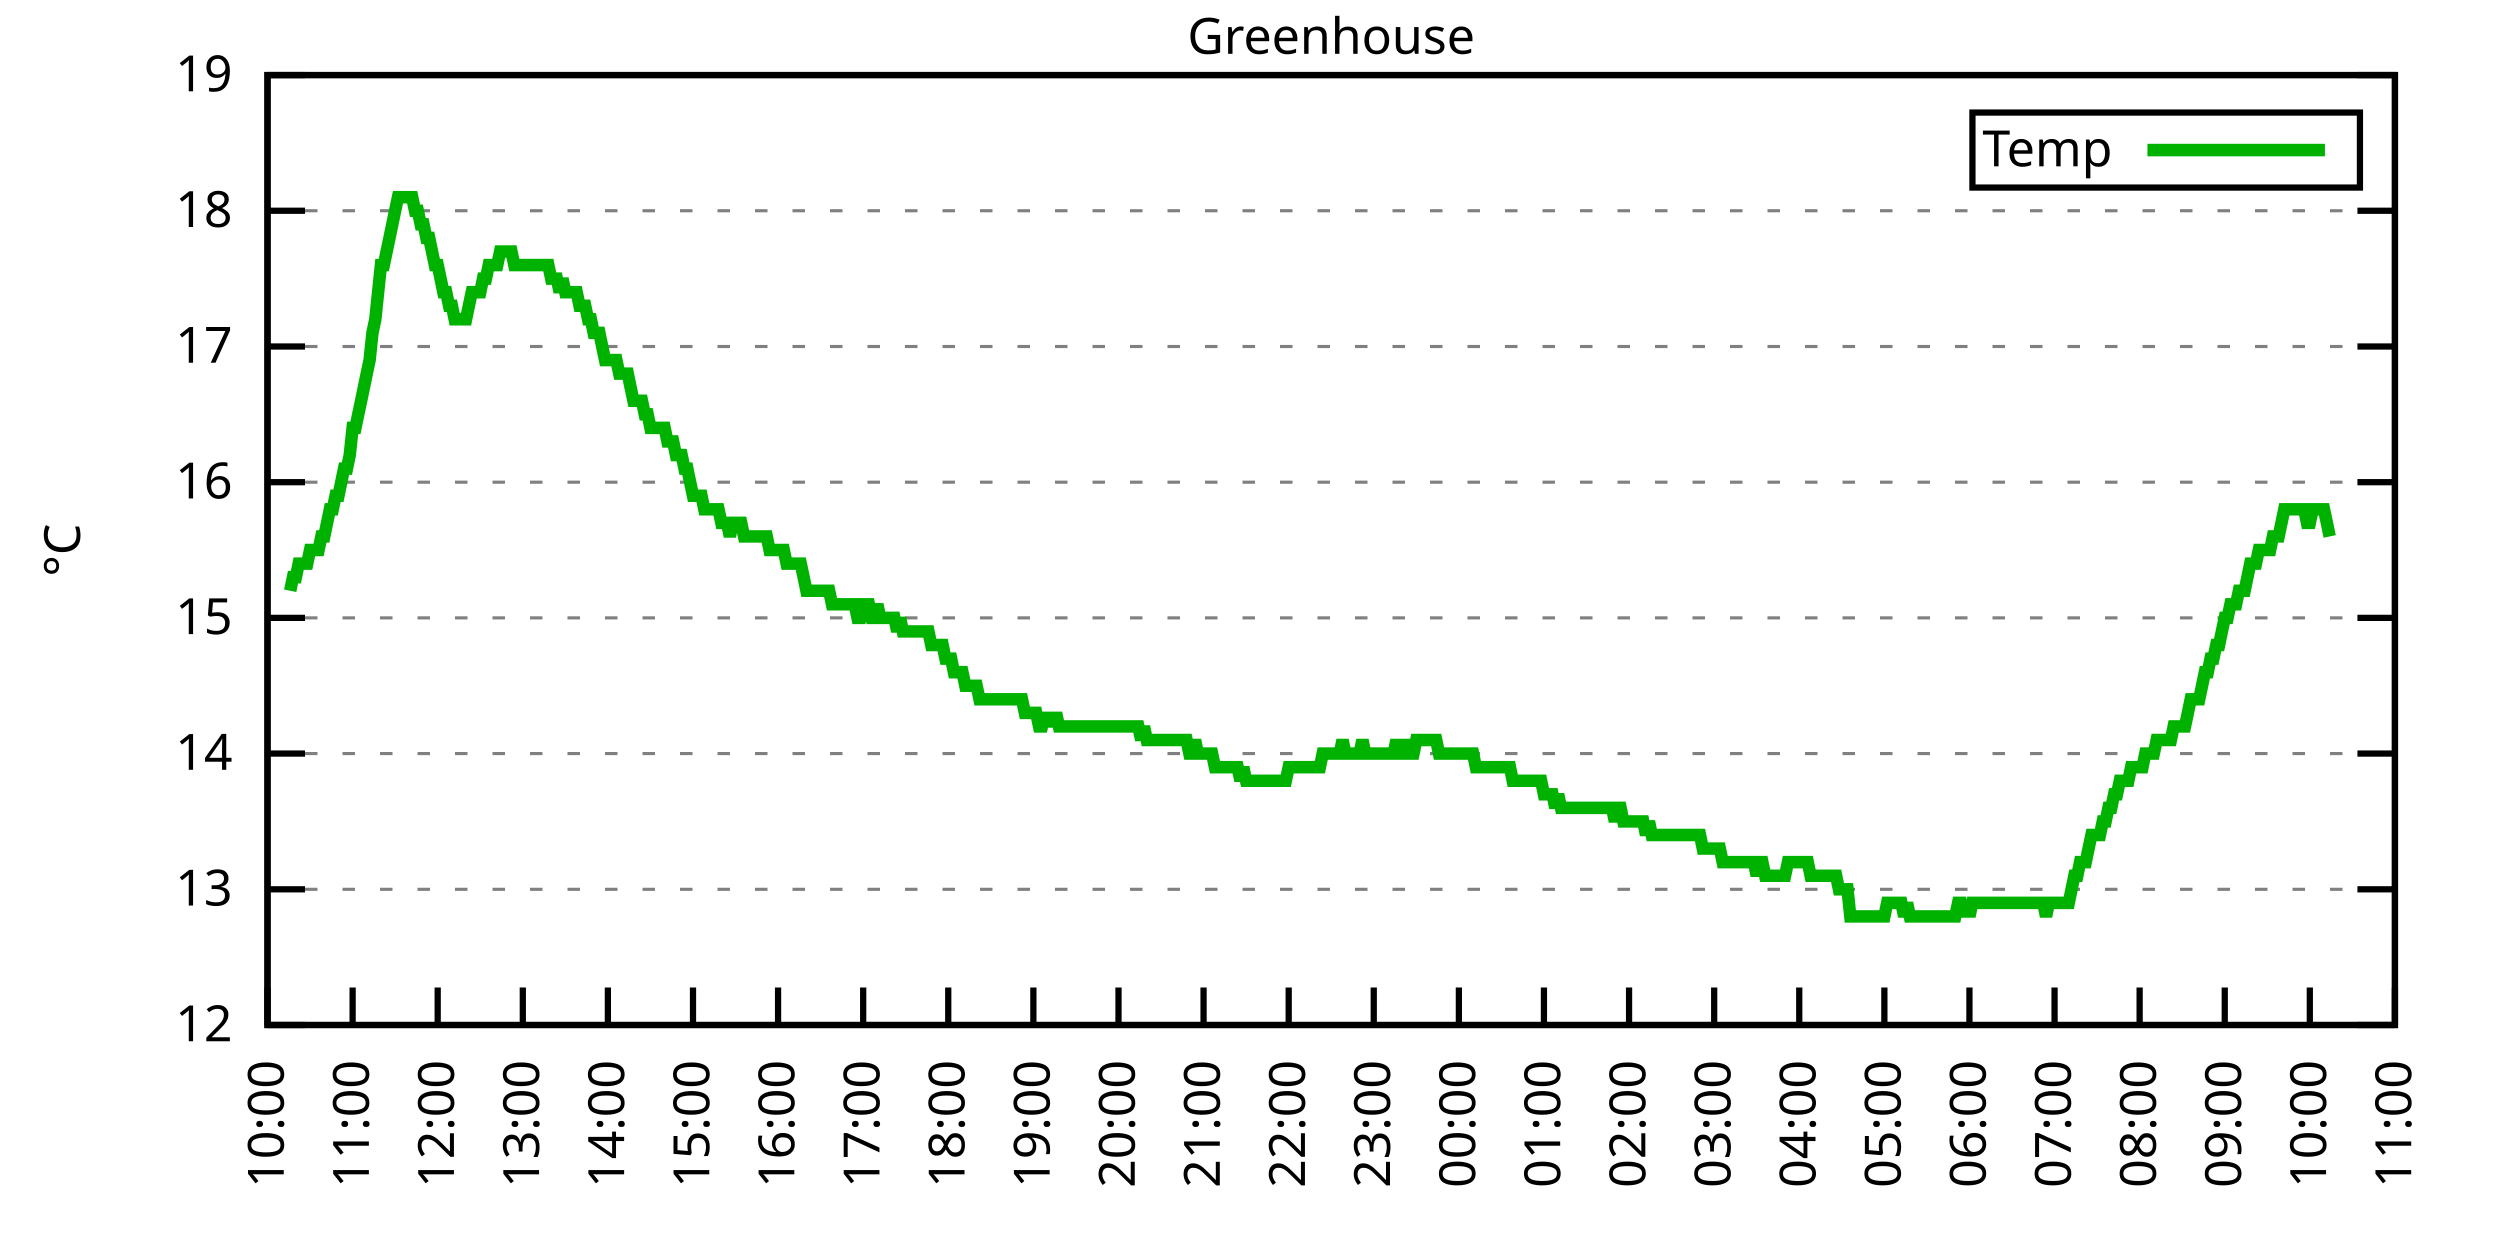
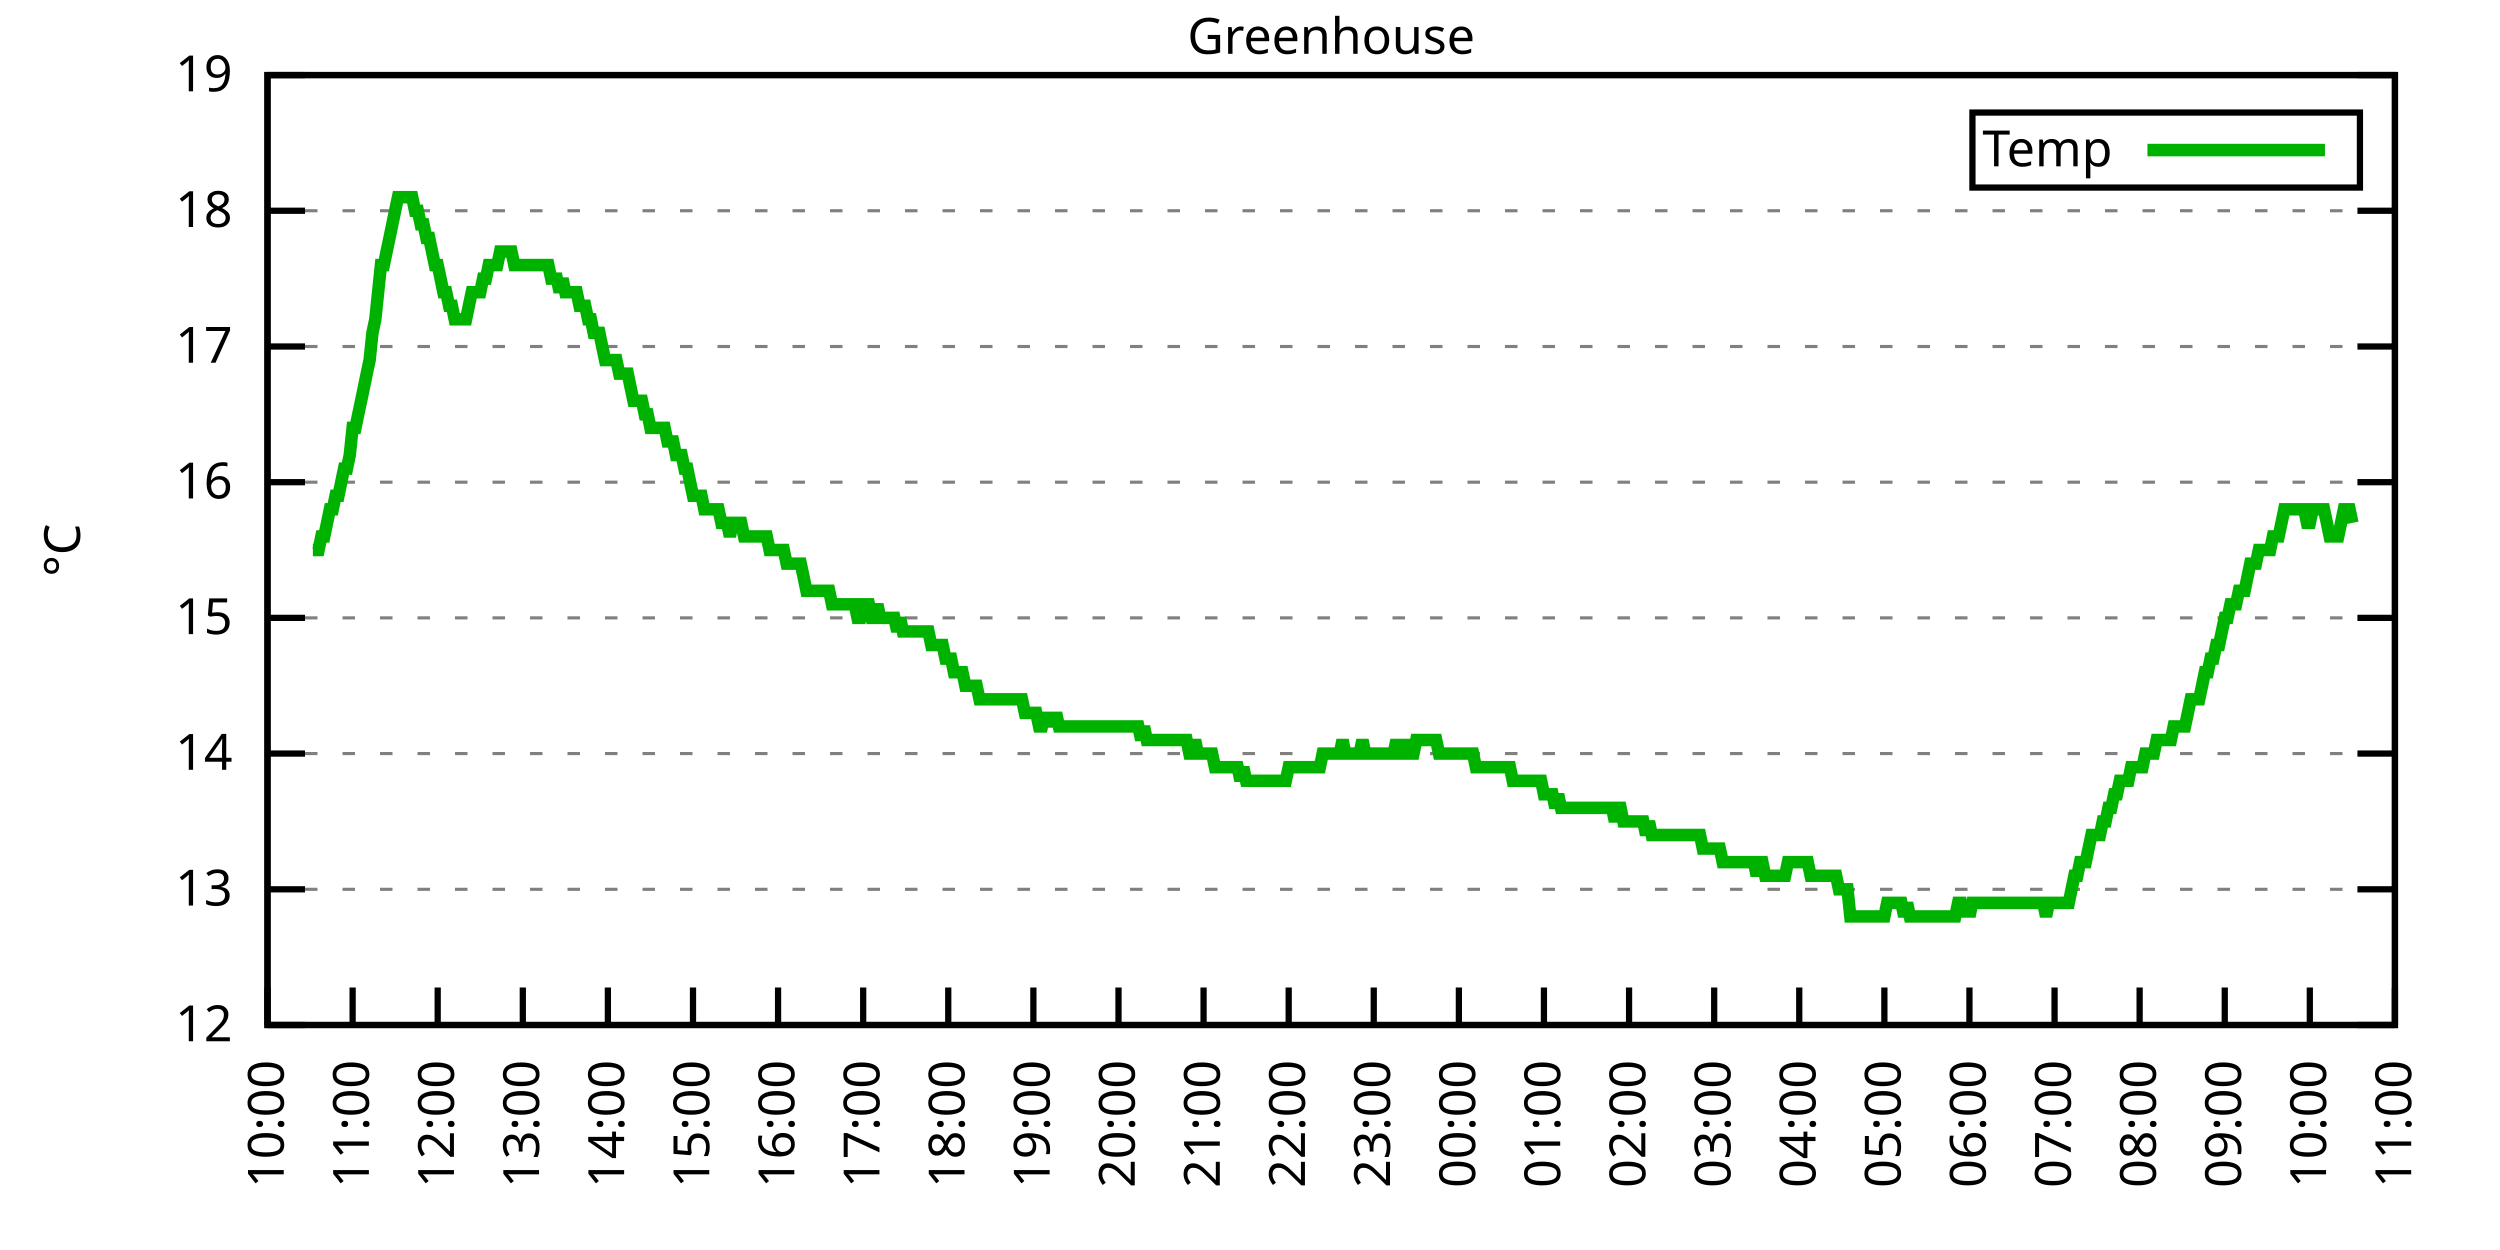
<svg xmlns="http://www.w3.org/2000/svg" xmlns:xlink="http://www.w3.org/1999/xlink" width="400" height="200" viewBox="0 0 400 200">
  <g id="gnuplot_canvas">
    <rect x="0" y="0" width="400" height="200" fill="none" />
    <defs>
      <circle id="gpDot" r="0.5" stroke-width="0.5" stroke="currentColor" />
      <path id="gpPt0" stroke-width="0.333" stroke="currentColor" d="M-1,0 h2 M0,-1 v2" />
      <path id="gpPt1" stroke-width="0.333" stroke="currentColor" d="M-1,-1 L1,1 M1,-1 L-1,1" />
      <path id="gpPt2" stroke-width="0.333" stroke="currentColor" d="M-1,0 L1,0 M0,-1 L0,1 M-1,-1 L1,1 M-1,1 L1,-1" />
      <rect id="gpPt3" stroke-width="0.333" stroke="currentColor" x="-1" y="-1" width="2" height="2" />
      <rect id="gpPt4" stroke-width="0.333" stroke="currentColor" fill="currentColor" x="-1" y="-1" width="2" height="2" />
      <circle id="gpPt5" stroke-width="0.333" stroke="currentColor" cx="0" cy="0" r="1" />
      <use xlink:href="#gpPt5" id="gpPt6" fill="currentColor" stroke="none" />
      <path id="gpPt7" stroke-width="0.333" stroke="currentColor" d="M0,-1.33 L-1.33,0.67 L1.33,0.67 z" />
      <use xlink:href="#gpPt7" id="gpPt8" fill="currentColor" stroke="none" />
      <use xlink:href="#gpPt7" id="gpPt9" stroke="currentColor" transform="rotate(180)" />
      <use xlink:href="#gpPt9" id="gpPt10" fill="currentColor" stroke="none" />
      <use xlink:href="#gpPt3" id="gpPt11" stroke="currentColor" transform="rotate(45)" />
      <use xlink:href="#gpPt11" id="gpPt12" fill="currentColor" stroke="none" />
      <path id="gpPt13" stroke-width="0.333" stroke="currentColor" d="M0,1.330 L1.265,0.411 L0.782,-1.067 L-0.782,-1.076 L-1.265,0.411 z" />
      <use xlink:href="#gpPt13" id="gpPt14" fill="currentColor" stroke="none" />
      <filter id="textbox" filterUnits="objectBoundingBox" x="0" y="0" height="1" width="1">
        <feFlood flood-color="white" flood-opacity="1" result="bgnd" />
        <feComposite in="SourceGraphic" in2="bgnd" operator="atop" />
      </filter>
      <filter id="greybox" filterUnits="objectBoundingBox" x="0" y="0" height="1" width="1">
        <feFlood flood-color="lightgrey" flood-opacity="1" result="grey" />
        <feComposite in="SourceGraphic" in2="grey" operator="atop" />
      </filter>
    </defs>
    <g fill="none" color="white" stroke="currentColor" stroke-width="1.00" stroke-linecap="butt" stroke-linejoin="miter">
</g>
    <g fill="none" color="black" stroke="currentColor" stroke-width="1.00" stroke-linecap="butt" stroke-linejoin="miter">
      <g stroke="none" shape-rendering="crispEdges">
        <polygon fill="rgb(255, 255, 255)" points="42.80,164.00 383.18,164.00 383.18,12.02 42.80,12.02 " />
      </g>
    </g>
    <g fill="none" color="black" stroke="currentColor" stroke-width="1.00" stroke-linecap="butt" stroke-linejoin="miter">
</g>
    <g fill="none" color="black" stroke="black" stroke-width="0.50" stroke-linecap="butt" stroke-linejoin="miter">
</g>
    <g fill="none" color="gray" stroke="currentColor" stroke-width="0.50" stroke-linecap="butt" stroke-linejoin="miter">
      <path stroke="gray" stroke-dasharray="2,4" class="gridline" d="M42.80,164.00 L383.19,164.00  " />
    </g>
    <g fill="none" color="gray" stroke="gray" stroke-width="1.00" stroke-linecap="butt" stroke-linejoin="miter">
</g>
    <g fill="none" color="black" stroke="currentColor" stroke-width="1.00" stroke-linecap="butt" stroke-linejoin="miter">
      <path stroke="black" d="M42.80,164.00 L48.80,164.00 M383.19,164.00 L377.19,164.00  " />
      <g transform="translate(37.20,166.60)" stroke="none" fill="black" font-family="Sans" font-size="8.00" text-anchor="end">
        <text>
          <tspan font-family="Sans"> 12</tspan>
        </text>
      </g>
    </g>
    <g fill="none" color="black" stroke="currentColor" stroke-width="1.00" stroke-linecap="butt" stroke-linejoin="miter">
</g>
    <g fill="none" color="black" stroke="black" stroke-width="0.50" stroke-linecap="butt" stroke-linejoin="miter">
</g>
    <g fill="none" color="gray" stroke="currentColor" stroke-width="0.50" stroke-linecap="butt" stroke-linejoin="miter">
      <path stroke="gray" stroke-dasharray="2,4" class="gridline" d="M42.80,142.29 L383.19,142.29  " />
    </g>
    <g fill="none" color="gray" stroke="gray" stroke-width="1.00" stroke-linecap="butt" stroke-linejoin="miter">
</g>
    <g fill="none" color="black" stroke="currentColor" stroke-width="1.00" stroke-linecap="butt" stroke-linejoin="miter">
      <path stroke="black" d="M42.80,142.29 L48.80,142.29 M383.19,142.29 L377.19,142.29  " />
      <g transform="translate(37.20,144.89)" stroke="none" fill="black" font-family="Sans" font-size="8.00" text-anchor="end">
        <text>
          <tspan font-family="Sans"> 13</tspan>
        </text>
      </g>
    </g>
    <g fill="none" color="black" stroke="currentColor" stroke-width="1.00" stroke-linecap="butt" stroke-linejoin="miter">
</g>
    <g fill="none" color="black" stroke="black" stroke-width="0.50" stroke-linecap="butt" stroke-linejoin="miter">
</g>
    <g fill="none" color="gray" stroke="currentColor" stroke-width="0.50" stroke-linecap="butt" stroke-linejoin="miter">
      <path stroke="gray" stroke-dasharray="2,4" class="gridline" d="M42.80,120.57 L383.19,120.57  " />
    </g>
    <g fill="none" color="gray" stroke="gray" stroke-width="1.00" stroke-linecap="butt" stroke-linejoin="miter">
</g>
    <g fill="none" color="black" stroke="currentColor" stroke-width="1.00" stroke-linecap="butt" stroke-linejoin="miter">
      <path stroke="black" d="M42.80,120.57 L48.80,120.57 M383.19,120.57 L377.19,120.57  " />
      <g transform="translate(37.20,123.17)" stroke="none" fill="black" font-family="Sans" font-size="8.00" text-anchor="end">
        <text>
          <tspan font-family="Sans"> 14</tspan>
        </text>
      </g>
    </g>
    <g fill="none" color="black" stroke="currentColor" stroke-width="1.00" stroke-linecap="butt" stroke-linejoin="miter">
</g>
    <g fill="none" color="black" stroke="black" stroke-width="0.50" stroke-linecap="butt" stroke-linejoin="miter">
</g>
    <g fill="none" color="gray" stroke="currentColor" stroke-width="0.50" stroke-linecap="butt" stroke-linejoin="miter">
      <path stroke="gray" stroke-dasharray="2,4" class="gridline" d="M42.80,98.86 L383.19,98.86  " />
    </g>
    <g fill="none" color="gray" stroke="gray" stroke-width="1.00" stroke-linecap="butt" stroke-linejoin="miter">
</g>
    <g fill="none" color="black" stroke="currentColor" stroke-width="1.00" stroke-linecap="butt" stroke-linejoin="miter">
      <path stroke="black" d="M42.80,98.86 L48.80,98.86 M383.19,98.86 L377.19,98.86  " />
      <g transform="translate(37.20,101.46)" stroke="none" fill="black" font-family="Sans" font-size="8.00" text-anchor="end">
        <text>
          <tspan font-family="Sans"> 15</tspan>
        </text>
      </g>
    </g>
    <g fill="none" color="black" stroke="currentColor" stroke-width="1.00" stroke-linecap="butt" stroke-linejoin="miter">
</g>
    <g fill="none" color="black" stroke="black" stroke-width="0.50" stroke-linecap="butt" stroke-linejoin="miter">
</g>
    <g fill="none" color="gray" stroke="currentColor" stroke-width="0.50" stroke-linecap="butt" stroke-linejoin="miter">
      <path stroke="gray" stroke-dasharray="2,4" class="gridline" d="M42.80,77.15 L383.19,77.15  " />
    </g>
    <g fill="none" color="gray" stroke="gray" stroke-width="1.00" stroke-linecap="butt" stroke-linejoin="miter">
</g>
    <g fill="none" color="black" stroke="currentColor" stroke-width="1.00" stroke-linecap="butt" stroke-linejoin="miter">
      <path stroke="black" d="M42.80,77.15 L48.80,77.15 M383.19,77.15 L377.19,77.15  " />
      <g transform="translate(37.20,79.75)" stroke="none" fill="black" font-family="Sans" font-size="8.00" text-anchor="end">
        <text>
          <tspan font-family="Sans"> 16</tspan>
        </text>
      </g>
    </g>
    <g fill="none" color="black" stroke="currentColor" stroke-width="1.00" stroke-linecap="butt" stroke-linejoin="miter">
</g>
    <g fill="none" color="black" stroke="black" stroke-width="0.50" stroke-linecap="butt" stroke-linejoin="miter">
</g>
    <g fill="none" color="gray" stroke="currentColor" stroke-width="0.50" stroke-linecap="butt" stroke-linejoin="miter">
      <path stroke="gray" stroke-dasharray="2,4" class="gridline" d="M42.80,55.44 L383.19,55.44  " />
    </g>
    <g fill="none" color="gray" stroke="gray" stroke-width="1.00" stroke-linecap="butt" stroke-linejoin="miter">
</g>
    <g fill="none" color="black" stroke="currentColor" stroke-width="1.00" stroke-linecap="butt" stroke-linejoin="miter">
      <path stroke="black" d="M42.80,55.44 L48.80,55.44 M383.19,55.44 L377.19,55.44  " />
      <g transform="translate(37.20,58.04)" stroke="none" fill="black" font-family="Sans" font-size="8.00" text-anchor="end">
        <text>
          <tspan font-family="Sans"> 17</tspan>
        </text>
      </g>
    </g>
    <g fill="none" color="black" stroke="currentColor" stroke-width="1.00" stroke-linecap="butt" stroke-linejoin="miter">
</g>
    <g fill="none" color="black" stroke="black" stroke-width="0.50" stroke-linecap="butt" stroke-linejoin="miter">
</g>
    <g fill="none" color="gray" stroke="currentColor" stroke-width="0.50" stroke-linecap="butt" stroke-linejoin="miter">
      <path stroke="gray" stroke-dasharray="2,4" class="gridline" d="M42.80,33.72 L383.19,33.72  " />
    </g>
    <g fill="none" color="gray" stroke="gray" stroke-width="1.00" stroke-linecap="butt" stroke-linejoin="miter">
</g>
    <g fill="none" color="black" stroke="currentColor" stroke-width="1.00" stroke-linecap="butt" stroke-linejoin="miter">
      <path stroke="black" d="M42.80,33.72 L48.80,33.72 M383.19,33.72 L377.19,33.72  " />
      <g transform="translate(37.20,36.32)" stroke="none" fill="black" font-family="Sans" font-size="8.00" text-anchor="end">
        <text>
          <tspan font-family="Sans"> 18</tspan>
        </text>
      </g>
    </g>
    <g fill="none" color="black" stroke="currentColor" stroke-width="1.00" stroke-linecap="butt" stroke-linejoin="miter">
</g>
    <g fill="none" color="black" stroke="black" stroke-width="0.50" stroke-linecap="butt" stroke-linejoin="miter">
</g>
    <g fill="none" color="gray" stroke="currentColor" stroke-width="0.50" stroke-linecap="butt" stroke-linejoin="miter">
      <path stroke="gray" stroke-dasharray="2,4" class="gridline" d="M42.80,12.01 L383.19,12.01  " />
    </g>
    <g fill="none" color="gray" stroke="gray" stroke-width="1.00" stroke-linecap="butt" stroke-linejoin="miter">
</g>
    <g fill="none" color="black" stroke="currentColor" stroke-width="1.00" stroke-linecap="butt" stroke-linejoin="miter">
      <path stroke="black" d="M42.80,12.01 L48.80,12.01 M383.19,12.01 L377.19,12.01  " />
      <g transform="translate(37.20,14.61)" stroke="none" fill="black" font-family="Sans" font-size="8.00" text-anchor="end">
        <text>
          <tspan font-family="Sans"> 19</tspan>
        </text>
      </g>
    </g>
    <g fill="none" color="black" stroke="currentColor" stroke-width="1.00" stroke-linecap="butt" stroke-linejoin="miter">
      <path stroke="black" d="M42.80,164.00 L42.80,158.00  " />
      <g transform="translate(45.40,169.60) rotate(270.00)" stroke="none" fill="black" font-family="Sans" font-size="8.00" text-anchor="end">
        <text>
          <tspan font-family="Sans">10:00</tspan>
        </text>
      </g>
    </g>
    <g fill="none" color="black" stroke="currentColor" stroke-width="1.00" stroke-linecap="butt" stroke-linejoin="miter">
      <path stroke="black" d="M56.42,164.00 L56.42,158.00  " />
      <g transform="translate(59.02,169.60) rotate(270.00)" stroke="none" fill="black" font-family="Sans" font-size="8.00" text-anchor="end">
        <text>
          <tspan font-family="Sans">11:00</tspan>
        </text>
      </g>
    </g>
    <g fill="none" color="black" stroke="currentColor" stroke-width="1.00" stroke-linecap="butt" stroke-linejoin="miter">
      <path stroke="black" d="M70.03,164.00 L70.03,158.00  " />
      <g transform="translate(72.63,169.60) rotate(270.00)" stroke="none" fill="black" font-family="Sans" font-size="8.00" text-anchor="end">
        <text>
          <tspan font-family="Sans">12:00</tspan>
        </text>
      </g>
    </g>
    <g fill="none" color="black" stroke="currentColor" stroke-width="1.00" stroke-linecap="butt" stroke-linejoin="miter">
      <path stroke="black" d="M83.65,164.00 L83.65,158.00  " />
      <g transform="translate(86.25,169.60) rotate(270.00)" stroke="none" fill="black" font-family="Sans" font-size="8.00" text-anchor="end">
        <text>
          <tspan font-family="Sans">13:00</tspan>
        </text>
      </g>
    </g>
    <g fill="none" color="black" stroke="currentColor" stroke-width="1.00" stroke-linecap="butt" stroke-linejoin="miter">
      <path stroke="black" d="M97.26,164.00 L97.26,158.00  " />
      <g transform="translate(99.86,169.60) rotate(270.00)" stroke="none" fill="black" font-family="Sans" font-size="8.00" text-anchor="end">
        <text>
          <tspan font-family="Sans">14:00</tspan>
        </text>
      </g>
    </g>
    <g fill="none" color="black" stroke="currentColor" stroke-width="1.00" stroke-linecap="butt" stroke-linejoin="miter">
      <path stroke="black" d="M110.88,164.00 L110.88,158.00  " />
      <g transform="translate(113.48,169.60) rotate(270.00)" stroke="none" fill="black" font-family="Sans" font-size="8.00" text-anchor="end">
        <text>
          <tspan font-family="Sans">15:00</tspan>
        </text>
      </g>
    </g>
    <g fill="none" color="black" stroke="currentColor" stroke-width="1.00" stroke-linecap="butt" stroke-linejoin="miter">
      <path stroke="black" d="M124.49,164.00 L124.49,158.00  " />
      <g transform="translate(127.09,169.60) rotate(270.00)" stroke="none" fill="black" font-family="Sans" font-size="8.00" text-anchor="end">
        <text>
          <tspan font-family="Sans">16:00</tspan>
        </text>
      </g>
    </g>
    <g fill="none" color="black" stroke="currentColor" stroke-width="1.00" stroke-linecap="butt" stroke-linejoin="miter">
      <path stroke="black" d="M138.11,164.00 L138.11,158.00  " />
      <g transform="translate(140.71,169.60) rotate(270.00)" stroke="none" fill="black" font-family="Sans" font-size="8.00" text-anchor="end">
        <text>
          <tspan font-family="Sans">17:00</tspan>
        </text>
      </g>
    </g>
    <g fill="none" color="black" stroke="currentColor" stroke-width="1.00" stroke-linecap="butt" stroke-linejoin="miter">
      <path stroke="black" d="M151.72,164.00 L151.72,158.00  " />
      <g transform="translate(154.32,169.60) rotate(270.00)" stroke="none" fill="black" font-family="Sans" font-size="8.00" text-anchor="end">
        <text>
          <tspan font-family="Sans">18:00</tspan>
        </text>
      </g>
    </g>
    <g fill="none" color="black" stroke="currentColor" stroke-width="1.00" stroke-linecap="butt" stroke-linejoin="miter">
      <path stroke="black" d="M165.34,164.00 L165.34,158.00  " />
      <g transform="translate(167.94,169.60) rotate(270.00)" stroke="none" fill="black" font-family="Sans" font-size="8.00" text-anchor="end">
        <text>
          <tspan font-family="Sans">19:00</tspan>
        </text>
      </g>
    </g>
    <g fill="none" color="black" stroke="currentColor" stroke-width="1.00" stroke-linecap="butt" stroke-linejoin="miter">
      <path stroke="black" d="M178.96,164.00 L178.96,158.00  " />
      <g transform="translate(181.56,169.60) rotate(270.00)" stroke="none" fill="black" font-family="Sans" font-size="8.00" text-anchor="end">
        <text>
          <tspan font-family="Sans">20:00</tspan>
        </text>
      </g>
    </g>
    <g fill="none" color="black" stroke="currentColor" stroke-width="1.00" stroke-linecap="butt" stroke-linejoin="miter">
      <path stroke="black" d="M192.57,164.00 L192.57,158.00  " />
      <g transform="translate(195.17,169.60) rotate(270.00)" stroke="none" fill="black" font-family="Sans" font-size="8.00" text-anchor="end">
        <text>
          <tspan font-family="Sans">21:00</tspan>
        </text>
      </g>
    </g>
    <g fill="none" color="black" stroke="currentColor" stroke-width="1.00" stroke-linecap="butt" stroke-linejoin="miter">
      <path stroke="black" d="M206.19,164.00 L206.19,158.00  " />
      <g transform="translate(208.79,169.60) rotate(270.00)" stroke="none" fill="black" font-family="Sans" font-size="8.00" text-anchor="end">
        <text>
          <tspan font-family="Sans">22:00</tspan>
        </text>
      </g>
    </g>
    <g fill="none" color="black" stroke="currentColor" stroke-width="1.00" stroke-linecap="butt" stroke-linejoin="miter">
      <path stroke="black" d="M219.80,164.00 L219.80,158.00  " />
      <g transform="translate(222.40,169.60) rotate(270.00)" stroke="none" fill="black" font-family="Sans" font-size="8.00" text-anchor="end">
        <text>
          <tspan font-family="Sans">23:00</tspan>
        </text>
      </g>
    </g>
    <g fill="none" color="black" stroke="currentColor" stroke-width="1.00" stroke-linecap="butt" stroke-linejoin="miter">
      <path stroke="black" d="M233.42,164.00 L233.42,158.00  " />
      <g transform="translate(236.02,169.60) rotate(270.00)" stroke="none" fill="black" font-family="Sans" font-size="8.00" text-anchor="end">
        <text>
          <tspan font-family="Sans">00:00</tspan>
        </text>
      </g>
    </g>
    <g fill="none" color="black" stroke="currentColor" stroke-width="1.00" stroke-linecap="butt" stroke-linejoin="miter">
      <path stroke="black" d="M247.03,164.00 L247.03,158.00  " />
      <g transform="translate(249.63,169.60) rotate(270.00)" stroke="none" fill="black" font-family="Sans" font-size="8.00" text-anchor="end">
        <text>
          <tspan font-family="Sans">01:00</tspan>
        </text>
      </g>
    </g>
    <g fill="none" color="black" stroke="currentColor" stroke-width="1.00" stroke-linecap="butt" stroke-linejoin="miter">
      <path stroke="black" d="M260.65,164.00 L260.65,158.00  " />
      <g transform="translate(263.25,169.60) rotate(270.00)" stroke="none" fill="black" font-family="Sans" font-size="8.00" text-anchor="end">
        <text>
          <tspan font-family="Sans">02:00</tspan>
        </text>
      </g>
    </g>
    <g fill="none" color="black" stroke="currentColor" stroke-width="1.00" stroke-linecap="butt" stroke-linejoin="miter">
      <path stroke="black" d="M274.27,164.00 L274.27,158.00  " />
      <g transform="translate(276.87,169.60) rotate(270.00)" stroke="none" fill="black" font-family="Sans" font-size="8.00" text-anchor="end">
        <text>
          <tspan font-family="Sans">03:00</tspan>
        </text>
      </g>
    </g>
    <g fill="none" color="black" stroke="currentColor" stroke-width="1.00" stroke-linecap="butt" stroke-linejoin="miter">
      <path stroke="black" d="M287.88,164.00 L287.88,158.00  " />
      <g transform="translate(290.48,169.60) rotate(270.00)" stroke="none" fill="black" font-family="Sans" font-size="8.00" text-anchor="end">
        <text>
          <tspan font-family="Sans">04:00</tspan>
        </text>
      </g>
    </g>
    <g fill="none" color="black" stroke="currentColor" stroke-width="1.00" stroke-linecap="butt" stroke-linejoin="miter">
      <path stroke="black" d="M301.50,164.00 L301.50,158.00  " />
      <g transform="translate(304.10,169.60) rotate(270.00)" stroke="none" fill="black" font-family="Sans" font-size="8.00" text-anchor="end">
        <text>
          <tspan font-family="Sans">05:00</tspan>
        </text>
      </g>
    </g>
    <g fill="none" color="black" stroke="currentColor" stroke-width="1.00" stroke-linecap="butt" stroke-linejoin="miter">
      <path stroke="black" d="M315.11,164.00 L315.11,158.00  " />
      <g transform="translate(317.71,169.60) rotate(270.00)" stroke="none" fill="black" font-family="Sans" font-size="8.00" text-anchor="end">
        <text>
          <tspan font-family="Sans">06:00</tspan>
        </text>
      </g>
    </g>
    <g fill="none" color="black" stroke="currentColor" stroke-width="1.00" stroke-linecap="butt" stroke-linejoin="miter">
      <path stroke="black" d="M328.73,164.00 L328.73,158.00  " />
      <g transform="translate(331.33,169.60) rotate(270.00)" stroke="none" fill="black" font-family="Sans" font-size="8.00" text-anchor="end">
        <text>
          <tspan font-family="Sans">07:00</tspan>
        </text>
      </g>
    </g>
    <g fill="none" color="black" stroke="currentColor" stroke-width="1.00" stroke-linecap="butt" stroke-linejoin="miter">
      <path stroke="black" d="M342.34,164.00 L342.34,158.00  " />
      <g transform="translate(344.94,169.60) rotate(270.00)" stroke="none" fill="black" font-family="Sans" font-size="8.00" text-anchor="end">
        <text>
          <tspan font-family="Sans">08:00</tspan>
        </text>
      </g>
    </g>
    <g fill="none" color="black" stroke="currentColor" stroke-width="1.00" stroke-linecap="butt" stroke-linejoin="miter">
      <path stroke="black" d="M355.96,164.00 L355.96,158.00  " />
      <g transform="translate(358.56,169.60) rotate(270.00)" stroke="none" fill="black" font-family="Sans" font-size="8.00" text-anchor="end">
        <text>
          <tspan font-family="Sans">09:00</tspan>
        </text>
      </g>
    </g>
    <g fill="none" color="black" stroke="currentColor" stroke-width="1.00" stroke-linecap="butt" stroke-linejoin="miter">
      <path stroke="black" d="M369.57,164.00 L369.57,158.00  " />
      <g transform="translate(372.17,169.60) rotate(270.00)" stroke="none" fill="black" font-family="Sans" font-size="8.00" text-anchor="end">
        <text>
          <tspan font-family="Sans">10:00</tspan>
        </text>
      </g>
    </g>
    <g fill="none" color="black" stroke="currentColor" stroke-width="1.00" stroke-linecap="butt" stroke-linejoin="miter">
      <path stroke="black" d="M383.19,164.00 L383.19,158.00  " />
      <g transform="translate(385.79,169.60) rotate(270.00)" stroke="none" fill="black" font-family="Sans" font-size="8.00" text-anchor="end">
        <text>
          <tspan font-family="Sans">11:00</tspan>
        </text>
      </g>
    </g>
    <g fill="none" color="black" stroke="currentColor" stroke-width="1.00" stroke-linecap="butt" stroke-linejoin="miter">
</g>
    <g fill="none" color="black" stroke="currentColor" stroke-width="1.00" stroke-linecap="butt" stroke-linejoin="miter">
      <path stroke="black" d="M42.80,12.01 L42.80,164.00 L383.19,164.00 L383.19,12.01 L42.80,12.01 Z  " />
    </g>
    <g fill="none" color="black" stroke="currentColor" stroke-width="1.00" stroke-linecap="butt" stroke-linejoin="miter">
</g>
    <g fill="none" color="black" stroke="currentColor" stroke-width="1.00" stroke-linecap="butt" stroke-linejoin="miter">
      <path stroke="black" d="M315.59,30.01 L315.59,18.01 L377.59,18.01 L377.59,30.01 L315.59,30.01 Z  " />
    </g>
    <g id="Greenhouse_plot_1">
      <g fill="none" color="white" stroke="black" stroke-width="2.00" stroke-linecap="butt" stroke-linejoin="miter">
</g>
      <g fill="none" color="black" stroke="currentColor" stroke-width="2.00" stroke-linecap="butt" stroke-linejoin="miter">
        <g transform="translate(337.99,26.61)" stroke="none" fill="black" font-family="Sans" font-size="8.00" text-anchor="end">
          <text>
            <tspan font-family="Sans">Temp</tspan>
          </text>
        </g>
      </g>
      <g fill="none" color="black" stroke="currentColor" stroke-width="2.00" stroke-linecap="butt" stroke-linejoin="miter">
-         <path stroke="rgb(  0, 178,   0)" d="M343.59,24.01 L371.99,24.01 M46.43,94.52 L46.88,92.35 L47.34,92.35 L47.79,90.18 L48.25,90.18 L48.70,90.18   L49.15,90.18 L49.61,88.00 L50.06,88.00 L50.52,88.00 L50.97,88.00 L51.42,85.83 L51.88,85.83 L52.33,83.66   L52.78,81.49 L53.24,81.49 L53.69,79.32 L54.15,79.32 L54.60,77.15 L55.05,74.98 L55.51,74.98 L55.96,72.81   L56.42,68.46 L56.87,68.46 L57.32,66.29 L57.78,64.12 L58.23,61.95 L58.68,59.78 L59.14,57.61 L59.59,53.26   L60.05,51.09 L60.50,46.75 L60.95,42.41 L61.41,42.41 L61.86,40.24 L62.32,38.07 L62.77,35.89 L63.22,33.72   L63.68,31.55 L64.13,31.55 L64.58,31.55 L65.04,31.55 L65.49,31.55 L65.95,31.55 L66.40,33.72 L66.85,33.72   L67.31,35.89 L67.76,35.89 L68.22,38.07 L68.67,38.07 L69.12,40.24 L69.58,42.41 L70.03,42.41 L70.49,44.58   L70.94,46.75 L71.39,46.75 L71.85,48.92 L72.30,48.92 L72.75,51.09 L73.21,51.09 L73.66,51.09 L74.12,51.09   L74.57,51.09 L75.02,48.92 L75.48,46.75 L75.93,46.75 L76.39,46.75 L76.84,46.75 L77.29,44.58 L77.75,44.58   L78.20,42.41 L78.65,42.41 L79.11,42.41 L79.56,42.41 L80.02,40.24 L80.47,40.24 L80.92,40.24 L81.38,40.24   L81.83,40.24 L82.29,42.41 L82.74,42.41 L83.19,42.41 L83.65,42.41 L84.10,42.41 L84.55,42.41 L85.01,42.41   L85.46,42.41 L85.92,42.41 L86.37,42.41 L86.82,42.41 L87.28,42.41 L87.73,42.41 L88.19,44.58 L88.64,44.58   L89.09,44.58 L89.55,46.75 L90.00,44.58 L90.45,46.75 L90.91,46.75 L91.36,46.75 L91.82,46.75 L92.27,46.75   L92.72,48.92 L93.18,48.92 L93.63,48.92 L94.09,51.09 L94.54,51.09 L94.99,53.26 L95.45,53.26 L95.90,53.26   L96.35,55.44 L96.81,57.61 L97.26,57.61 L97.72,57.61 L98.17,57.61 L98.62,57.61 L99.08,59.78 L99.53,59.78   L99.99,59.78 L100.44,59.78 L100.89,61.95 L101.35,64.12 L101.80,64.12 L102.25,64.12 L102.71,64.12 L103.16,66.29   L103.62,66.29 L104.07,68.46 L104.52,68.46 L104.98,68.46 L105.43,68.46 L105.89,68.46 L106.34,68.46 L106.79,70.63   L107.25,70.63 L107.70,70.63 L108.15,72.81 L108.61,72.81 L109.06,72.81 L109.52,74.98 L109.97,74.98 L110.42,77.15   L110.88,79.32 L111.33,79.32 L111.79,79.32 L112.24,79.32 L112.69,81.49 L113.15,81.49 L113.60,81.49 L114.05,81.49   L114.51,81.49 L114.96,81.49 L115.42,83.66 L115.87,83.66 L116.32,83.66 L116.78,85.83 L117.23,83.66 L117.69,83.66   L118.14,83.66 L118.59,83.66 L119.05,85.83 L119.50,85.83 L119.96,85.83 L120.41,85.83 L120.86,85.83 L121.32,85.83   L121.77,85.83 L122.22,85.83 L122.68,85.83 L123.13,88.00 L123.59,88.00 L124.04,88.00 L124.49,88.00 L124.95,88.00   L125.40,88.00 L125.86,90.18 L126.31,90.18 L126.76,90.18 L127.22,90.18 L127.67,90.18 L128.12,90.18 L128.58,92.35   L129.03,94.52 L129.49,94.52 L129.94,94.52 L130.39,94.52 L130.85,94.52 L131.30,94.52 L131.76,94.52 L132.21,94.52   L132.66,94.52 L133.12,96.69 L133.57,96.69 L134.02,96.69 L134.48,96.69 L134.93,96.69 L135.39,96.69 L135.84,96.69   L136.29,96.69 L136.75,96.69 L137.20,98.86 L137.66,98.86 L138.11,96.69 L138.56,96.69 L139.02,96.69 L139.47,98.86   L139.92,98.86 L140.38,96.69 L140.83,98.86 L141.29,98.86 L141.74,98.86 L142.19,98.86 L142.65,98.86 L143.10,98.86   L143.56,101.03 L144.01,98.86 L144.46,101.03 L144.92,101.03 L145.37,101.03 L145.82,101.03 L146.28,101.03 L146.73,101.03   L147.19,101.03 L147.64,101.03 L148.09,101.03 L148.55,101.03 L149.00,103.20 L149.46,103.20 L149.91,103.20 L150.36,103.20   L150.82,103.20 L151.27,105.38 L151.72,105.38 L152.18,105.38 L152.63,107.55 L153.09,107.55 L153.54,107.55 L153.99,107.55   L154.45,109.72 L154.90,109.72 L155.36,109.72 L155.81,109.72 L156.26,109.72 L156.72,111.89 L157.17,111.89 L157.62,111.89   L158.08,111.89 L158.53,111.89 L158.99,111.89 L159.44,111.89 L159.89,111.89 L160.35,111.89 L160.80,111.89 L161.26,111.89   L161.71,111.89 L162.16,111.89 L162.62,111.89 L163.07,111.89 L163.52,111.89 L163.98,114.06 L164.43,114.06 L164.89,114.06   L165.34,114.06 L165.79,114.06 L166.25,116.23 L166.70,116.23 L167.16,114.06 L167.61,116.23 L168.06,114.06 L168.52,116.23   L168.97,114.06 L169.43,116.23 L169.88,116.23 L170.33,116.23 L170.79,116.23 L171.24,116.23 L171.69,116.23 L172.15,116.23   L172.60,116.23 L173.06,116.23 L173.51,116.23 L173.96,116.23 L174.42,116.23 L174.87,116.23 L175.33,116.23 L175.78,116.23   L176.23,116.23 L176.69,116.23 L177.14,116.23 L177.59,116.23 L178.05,116.23 L178.50,116.23 L178.96,116.23 L179.41,116.23   L179.86,116.23 L180.32,116.23 L180.77,116.23 L181.23,116.23 L181.68,116.23 L182.13,116.23 L182.59,118.40 L183.04,116.23   L183.49,118.40 L183.95,118.40 L184.40,118.40 L184.86,118.40 L185.31,118.40 L185.76,118.40 L186.22,118.40 L186.67,118.40   L187.13,118.40 L187.58,118.40 L188.03,118.40 L188.49,118.40 L188.94,118.40 L189.39,118.40 L189.85,118.40 L190.30,120.57   L190.76,120.57 L191.21,118.40 L191.66,120.57 L192.12,120.57 L192.57,120.57 L193.03,120.57 L193.48,120.57 L193.93,120.57   L194.39,122.75 L194.84,122.75 L195.29,122.75 L195.75,122.75 L196.20,122.75 L196.66,122.75 L197.11,122.75 L197.56,122.75   L198.02,122.75 L198.47,124.92 L198.93,122.75 L199.38,124.92 L199.83,124.92 L200.29,124.92 L200.74,124.92 L201.19,124.92   L201.65,124.92 L202.10,124.92 L202.56,124.92 L203.01,124.92 L203.46,124.92 L203.92,124.92 L204.37,124.92 L204.83,124.92   L205.28,124.92 L205.73,124.92 L206.19,122.75 L206.64,122.75 L207.09,122.75 L207.55,122.75 L208.00,122.75 L208.46,122.75   L208.91,122.75 L209.36,122.75 L209.82,122.75 L210.27,122.75 L210.73,122.75 L211.18,122.75 L211.63,120.57 L212.09,120.57   L212.54,120.57 L213.00,120.57 L213.45,120.57 L213.90,120.57 L214.36,120.57 L214.81,118.40 L215.26,120.57 L215.72,120.57   L216.17,120.57 L216.63,120.57 L217.08,120.57 L217.53,120.57 L217.99,118.40 L218.44,120.57 L218.90,120.57 L219.35,120.57   L219.80,120.57 L220.26,120.57 L220.71,120.57 L221.16,120.57 L221.62,120.57 L222.07,120.57 L222.53,120.57 L222.98,120.57   L223.43,118.40 L223.89,120.57 L224.34,120.57 L224.80,120.57 L225.25,118.40 L225.70,120.57 L226.16,120.57 L226.61,118.40   L227.06,118.40 L227.52,118.40 L227.97,118.40 L228.43,118.40 L228.88,118.40 L229.33,118.40 L229.79,118.40 L230.24,120.57   L230.70,120.57 L231.15,120.57 L231.60,120.57 L232.06,120.57 L232.51,120.57 L232.96,120.57 L233.42,120.57 L233.87,120.57   L234.33,120.57 L234.78,120.57 L235.23,120.57 L235.69,120.57 L236.14,122.75 L236.60,122.75 L237.05,122.75 L237.50,122.75   L237.96,122.75 L238.41,122.75 L238.86,122.75 L239.32,122.75 L239.77,122.75 L240.23,122.75 L240.68,122.75 L241.13,122.75   L241.59,122.75 L242.04,124.92 L242.50,124.92 L242.95,124.92 L243.40,124.92 L243.86,124.92 L244.31,124.92 L244.76,124.92   L245.22,124.92 L245.67,124.92 L246.13,124.92 L246.58,124.92 L247.03,127.09 L247.49,127.09 L247.94,127.09 L248.40,127.09   L248.85,129.26 L249.30,127.09 L249.76,129.26 L250.21,129.26 L250.66,129.26 L251.12,129.26 L251.57,129.26 L252.03,129.26   L252.48,129.26 L252.93,129.26 L253.39,129.26 L253.84,129.26 L254.30,129.26 L254.75,129.26 L255.20,129.26 L255.66,129.26   L256.11,129.26 L256.56,129.26 L257.02,129.26 L257.47,129.26 L257.93,129.26 L258.38,131.43 L258.83,129.26 L259.29,129.26   L259.74,131.43 L260.20,131.43 L260.65,131.43 L261.10,131.43 L261.56,131.43 L262.01,131.43 L262.47,131.43 L262.92,131.43   L263.37,133.60 L263.83,131.43 L264.28,133.60 L264.73,133.60 L265.19,133.60 L265.64,133.60 L266.10,133.60 L266.55,133.60   L267.00,133.60 L267.46,133.60 L267.91,133.60 L268.37,133.60 L268.82,133.60 L269.27,133.60 L269.73,133.60 L270.18,133.60   L270.63,133.60 L271.09,133.60 L271.54,133.60 L272.00,133.60 L272.45,135.77 L272.90,135.77 L273.36,135.77 L273.81,135.77   L274.27,135.77 L274.72,135.77 L275.17,135.77 L275.63,137.94 L276.08,137.94 L276.53,137.94 L276.99,137.94 L277.44,137.94   L277.90,137.94 L278.35,137.94 L278.80,137.94 L279.26,137.94 L279.71,137.94 L280.17,137.94 L280.62,137.94 L281.07,140.12   L281.53,137.94 L281.98,137.94 L282.43,140.12 L282.89,140.12 L283.34,140.12 L283.80,140.12 L284.25,140.12 L284.70,140.12   L285.16,140.12 L285.61,140.12 L286.07,137.94 L286.52,137.94 L286.97,137.94 L287.43,137.94 L287.88,137.94 L288.33,137.94   L288.79,137.94 L289.24,137.94 L289.70,140.12 L290.15,140.12 L290.60,140.12 L291.06,140.12 L291.51,140.12 L291.97,140.12   L292.42,140.12 L292.87,140.12 L293.33,140.12 L293.78,140.12 L294.23,142.29 L294.69,142.29 L295.14,142.29 L295.60,142.29   L296.05,146.63 L296.50,146.63 L296.96,146.63 L297.41,146.63 L297.87,146.63 L298.32,146.63 L298.77,146.63 L299.23,146.63   L299.68,146.63 L300.13,146.63 L300.59,146.63 L301.04,146.63 L301.50,146.63 L301.95,144.46 L302.40,144.46 L302.86,144.46   L303.31,144.46 L303.77,144.46 L304.22,144.46 L304.67,146.63 L305.13,144.46 L305.58,146.63 L306.03,146.63 L306.49,146.63   L306.94,146.63 L307.40,146.63 L307.85,146.63 L308.30,146.63 L308.76,146.63 L309.21,146.63 L309.67,146.63 L310.12,146.63   L310.57,146.63 L311.03,146.63 L311.48,146.63 L311.94,146.63 L312.39,146.63 L312.84,146.63 L313.30,144.46 L313.75,144.46   L314.20,146.63 L314.66,144.46 L315.11,146.63 L315.57,144.46 L316.02,144.46 L316.47,144.46 L316.93,144.46 L317.38,144.46   L317.84,144.46 L318.29,144.46 L318.74,144.46 L319.20,144.46 L319.65,144.46 L320.10,144.46 L320.56,144.46 L321.01,144.46   L321.47,144.46 L321.92,144.46 L322.37,144.46 L322.83,144.46 L323.28,144.46 L323.74,144.46 L324.19,144.46 L324.64,144.46   L325.10,144.46 L325.55,144.46 L326.00,144.46 L326.46,144.46 L326.91,144.46 L327.37,146.63 L327.82,144.46 L328.27,144.46   L328.73,144.46 L329.18,144.46 L329.64,144.46 L330.09,144.46 L330.54,144.46 L331.00,144.46 L331.45,142.29 L331.90,140.12   L332.36,140.12 L332.81,137.94 L333.27,137.94 L333.72,137.94 L334.17,135.77 L334.63,133.60 L335.08,133.60 L335.54,133.60   L335.99,133.60 L336.44,131.43 L336.90,131.43 L337.35,129.26 L337.80,129.26 L338.26,127.09 L338.71,127.09 L339.17,124.92   L339.62,124.92 L340.07,124.92 L340.53,124.92 L340.98,122.75 L341.44,122.75 L341.89,122.75 L342.34,122.75 L342.80,122.75   L343.25,120.57 L343.70,120.57 L344.16,120.57 L344.61,120.57 L345.07,118.40 L345.52,118.40 L345.97,118.40 L346.43,118.40   L346.88,118.40 L347.34,118.40 L347.79,116.23 L348.24,116.23 L348.70,116.23 L349.15,116.23 L349.60,116.23 L350.06,114.06   L350.51,111.89 L350.97,111.89 L351.42,111.89 L351.87,111.89 L352.33,109.72 L352.78,107.55 L353.24,107.55 L353.69,105.38   L354.14,105.38 L354.60,103.20 L355.05,103.20 L355.50,101.03 L355.96,98.86 L356.41,98.86 L356.87,96.69 L357.32,96.69   L357.77,96.69 L358.23,94.52 L358.68,94.52 L359.14,94.52 L359.59,92.35 L360.04,90.18 L360.50,90.18 L360.95,90.18   L361.41,88.00 L361.86,88.00 L362.31,88.00 L362.77,88.00 L363.22,88.00 L363.67,85.83 L364.13,85.83 L364.58,85.83   L365.04,83.66 L365.49,81.49 L365.94,81.49 L366.40,81.49 L366.85,81.49 L367.31,81.49 L367.76,81.49 L368.21,81.49   L368.67,81.49 L369.12,83.66 L369.57,83.66 L370.03,81.49 L370.48,81.49 L370.94,81.49 L371.39,81.49 L371.84,81.49   L372.30,83.66 L372.75,85.83  " />
+         <path stroke="rgb(  0, 178,   0)" d="M343.59,24.01 L371.99,24.01 M50.06,88.00 L50.52,88.00 L50.97,88.00 L51.42,85.83 L51.88,85.83 L52.33,83.66   L52.78,81.49 L53.24,81.49 L53.69,79.32 L54.15,79.32 L54.60,77.15 L55.05,74.98 L55.51,74.98 L55.96,72.81   L56.42,68.46 L56.87,68.46 L57.32,66.29 L57.78,64.12 L58.23,61.95 L58.68,59.78 L59.14,57.61 L59.59,53.26   L60.05,51.09 L60.50,46.75 L60.95,42.41 L61.41,42.41 L61.86,40.24 L62.32,38.07 L62.77,35.89 L63.22,33.72   L63.68,31.55 L64.13,31.55 L64.58,31.55 L65.04,31.55 L65.49,31.55 L65.95,31.55 L66.40,33.72 L66.85,33.72   L67.31,35.89 L67.76,35.89 L68.22,38.07 L68.67,38.07 L69.12,40.24 L69.58,42.41 L70.03,42.41 L70.49,44.58   L70.94,46.75 L71.39,46.75 L71.85,48.92 L72.30,48.92 L72.75,51.09 L73.21,51.09 L73.66,51.09 L74.12,51.09   L74.57,51.09 L75.02,48.92 L75.48,46.75 L75.93,46.75 L76.39,46.75 L76.84,46.75 L77.29,44.58 L77.75,44.58   L78.20,42.41 L78.65,42.41 L79.11,42.41 L79.56,42.41 L80.02,40.24 L80.47,40.24 L80.92,40.24 L81.38,40.24   L81.83,40.24 L82.29,42.41 L82.74,42.41 L83.19,42.41 L83.65,42.41 L84.10,42.41 L84.55,42.41 L85.01,42.41   L85.46,42.41 L85.92,42.41 L86.37,42.41 L86.82,42.41 L87.28,42.41 L87.73,42.41 L88.19,44.58 L88.64,44.58   L89.09,44.58 L89.55,46.75 L90.00,44.58 L90.45,46.75 L90.91,46.75 L91.36,46.75 L91.82,46.75 L92.27,46.75   L92.72,48.92 L93.18,48.92 L93.63,48.92 L94.09,51.09 L94.54,51.09 L94.99,53.26 L95.45,53.26 L95.90,53.26   L96.35,55.44 L96.81,57.61 L97.26,57.61 L97.72,57.61 L98.17,57.61 L98.62,57.61 L99.08,59.78 L99.53,59.78   L99.99,59.78 L100.44,59.78 L100.89,61.95 L101.35,64.12 L101.80,64.12 L102.25,64.12 L102.71,64.12 L103.16,66.29   L103.62,66.29 L104.07,68.46 L104.52,68.46 L104.98,68.46 L105.43,68.46 L105.89,68.46 L106.34,68.46 L106.79,70.63   L107.25,70.63 L107.70,70.63 L108.15,72.81 L108.61,72.81 L109.06,72.81 L109.52,74.98 L109.97,74.98 L110.42,77.15   L110.88,79.32 L111.33,79.32 L111.79,79.32 L112.24,79.32 L112.69,81.49 L113.15,81.49 L113.60,81.49 L114.05,81.49   L114.51,81.49 L114.96,81.49 L115.42,83.66 L115.87,83.66 L116.32,83.66 L116.78,85.83 L117.23,83.66 L117.69,83.66   L118.14,83.66 L118.59,83.66 L119.05,85.83 L119.50,85.83 L119.96,85.83 L120.41,85.83 L120.86,85.83 L121.32,85.83   L121.77,85.83 L122.22,85.83 L122.68,85.83 L123.13,88.00 L123.59,88.00 L124.04,88.00 L124.49,88.00 L124.95,88.00   L125.40,88.00 L125.86,90.18 L126.31,90.18 L126.76,90.18 L127.22,90.18 L127.67,90.18 L128.12,90.18 L128.58,92.35   L129.03,94.52 L129.49,94.52 L129.94,94.52 L130.39,94.52 L130.85,94.52 L131.30,94.52 L131.76,94.52 L132.21,94.52   L132.66,94.52 L133.12,96.69 L133.57,96.69 L134.02,96.69 L134.48,96.69 L134.93,96.69 L135.39,96.69 L135.84,96.69   L136.29,96.69 L136.75,96.69 L137.20,98.86 L137.66,98.86 L138.11,96.69 L138.56,96.69 L139.02,96.69 L139.47,98.86   L139.92,98.86 L140.38,96.69 L140.83,98.86 L141.29,98.86 L141.74,98.86 L142.19,98.86 L142.65,98.86 L143.10,98.86   L143.56,101.03 L144.01,98.86 L144.46,101.03 L144.92,101.03 L145.37,101.03 L145.82,101.03 L146.28,101.03 L146.73,101.03   L147.19,101.03 L147.64,101.03 L148.09,101.03 L148.55,101.03 L149.00,103.20 L149.46,103.20 L149.91,103.20 L150.36,103.20   L150.82,103.20 L151.27,105.38 L151.72,105.38 L152.18,105.38 L152.63,107.55 L153.09,107.55 L153.54,107.55 L153.99,107.55   L154.45,109.72 L154.90,109.72 L155.36,109.72 L155.81,109.72 L156.26,109.72 L156.72,111.89 L157.17,111.89 L157.62,111.89   L158.08,111.89 L158.53,111.89 L158.99,111.89 L159.44,111.89 L159.89,111.89 L160.35,111.89 L160.80,111.89 L161.26,111.89   L161.71,111.89 L162.16,111.89 L162.62,111.89 L163.07,111.89 L163.52,111.89 L163.98,114.06 L164.43,114.06 L164.89,114.06   L165.34,114.06 L165.79,114.06 L166.25,116.23 L166.70,116.23 L167.16,114.06 L167.61,116.23 L168.06,114.06 L168.52,116.23   L168.97,114.06 L169.43,116.23 L169.88,116.23 L170.33,116.23 L170.79,116.23 L171.24,116.23 L171.69,116.23 L172.15,116.23   L172.60,116.23 L173.06,116.23 L173.51,116.23 L173.96,116.23 L174.42,116.23 L174.87,116.23 L175.33,116.23 L175.78,116.23   L176.23,116.23 L176.69,116.23 L177.14,116.23 L177.59,116.23 L178.05,116.23 L178.50,116.23 L178.96,116.23 L179.41,116.23   L179.86,116.23 L180.32,116.23 L180.77,116.23 L181.23,116.23 L181.68,116.23 L182.13,116.23 L182.59,118.40 L183.04,116.23   L183.49,118.40 L183.95,118.40 L184.40,118.40 L184.86,118.40 L185.31,118.40 L185.76,118.40 L186.22,118.40 L186.67,118.40   L187.13,118.40 L187.58,118.40 L188.03,118.40 L188.49,118.40 L188.94,118.40 L189.39,118.40 L189.85,118.40 L190.30,120.57   L190.76,120.57 L191.21,118.40 L191.66,120.57 L192.12,120.57 L192.57,120.57 L193.03,120.57 L193.48,120.57 L193.93,120.57   L194.39,122.75 L194.84,122.75 L195.29,122.75 L195.75,122.75 L196.20,122.75 L196.66,122.75 L197.11,122.75 L197.56,122.75   L198.02,122.75 L198.47,124.92 L198.93,122.75 L199.38,124.92 L199.83,124.92 L200.29,124.92 L200.74,124.92 L201.19,124.92   L201.65,124.92 L202.10,124.92 L202.56,124.92 L203.01,124.92 L203.46,124.92 L203.92,124.92 L204.37,124.92 L204.83,124.92   L205.28,124.92 L205.73,124.92 L206.19,122.75 L206.64,122.75 L207.09,122.75 L207.55,122.75 L208.00,122.75 L208.46,122.75   L208.91,122.75 L209.36,122.75 L209.82,122.75 L210.27,122.75 L210.73,122.75 L211.18,122.75 L211.63,120.57 L212.09,120.57   L212.54,120.57 L213.00,120.57 L213.45,120.57 L213.90,120.57 L214.36,120.57 L214.81,118.40 L215.26,120.57 L215.72,120.57   L216.17,120.57 L216.63,120.57 L217.08,120.57 L217.53,120.57 L217.99,118.40 L218.44,120.57 L218.90,120.57 L219.35,120.57   L219.80,120.57 L220.26,120.57 L220.71,120.57 L221.16,120.57 L221.62,120.57 L222.07,120.57 L222.53,120.57 L222.98,120.57   L223.43,118.40 L223.89,120.57 L224.34,120.57 L224.80,120.57 L225.25,118.40 L225.70,120.57 L226.16,120.57 L226.61,118.40   L227.06,118.40 L227.52,118.40 L227.97,118.40 L228.43,118.40 L228.88,118.40 L229.33,118.40 L229.79,118.40 L230.24,120.57   L230.70,120.57 L231.15,120.57 L231.60,120.57 L232.06,120.57 L232.51,120.57 L232.96,120.57 L233.42,120.57 L233.87,120.57   L234.33,120.57 L234.78,120.57 L235.23,120.57 L235.69,120.57 L236.14,122.75 L236.60,122.75 L237.05,122.75 L237.50,122.75   L237.96,122.75 L238.41,122.75 L238.86,122.75 L239.32,122.75 L239.77,122.75 L240.23,122.75 L240.68,122.75 L241.13,122.75   L241.59,122.75 L242.04,124.92 L242.50,124.92 L242.95,124.92 L243.40,124.92 L243.86,124.92 L244.31,124.92 L244.76,124.92   L245.22,124.92 L245.67,124.92 L246.13,124.92 L246.58,124.92 L247.03,127.09 L247.49,127.09 L247.94,127.09 L248.40,127.09   L248.85,129.26 L249.30,127.09 L249.76,129.26 L250.21,129.26 L250.66,129.26 L251.12,129.26 L251.57,129.26 L252.03,129.26   L252.48,129.26 L252.93,129.26 L253.39,129.26 L253.84,129.26 L254.30,129.26 L254.75,129.26 L255.20,129.26 L255.66,129.26   L256.11,129.26 L256.56,129.26 L257.02,129.26 L257.47,129.26 L257.93,129.26 L258.38,131.43 L258.83,129.26 L259.29,129.26   L259.74,131.43 L260.20,131.43 L260.65,131.43 L261.10,131.43 L261.56,131.43 L262.01,131.43 L262.47,131.43 L262.92,131.43   L263.37,133.60 L263.83,131.43 L264.28,133.60 L264.73,133.60 L265.19,133.60 L265.64,133.60 L266.10,133.60 L266.55,133.60   L267.00,133.60 L267.46,133.60 L267.91,133.60 L268.37,133.60 L268.82,133.60 L269.27,133.60 L269.73,133.60 L270.18,133.60   L270.63,133.60 L271.09,133.60 L271.54,133.60 L272.00,133.60 L272.45,135.77 L272.90,135.77 L273.36,135.77 L273.81,135.77   L274.27,135.77 L274.72,135.77 L275.17,135.77 L275.63,137.94 L276.08,137.94 L276.53,137.94 L276.99,137.94 L277.44,137.94   L277.90,137.94 L278.35,137.94 L278.80,137.94 L279.26,137.94 L279.71,137.94 L280.17,137.94 L280.62,137.94 L281.07,140.12   L281.53,137.94 L281.98,137.94 L282.43,140.12 L282.89,140.12 L283.34,140.12 L283.80,140.12 L284.25,140.12 L284.70,140.12   L285.16,140.12 L285.61,140.12 L286.07,137.94 L286.52,137.94 L286.97,137.94 L287.43,137.94 L287.88,137.94 L288.33,137.94   L288.79,137.94 L289.24,137.94 L289.70,140.12 L290.15,140.12 L290.60,140.12 L291.06,140.12 L291.51,140.12 L291.97,140.12   L292.42,140.12 L292.87,140.12 L293.33,140.12 L293.78,140.12 L294.23,142.29 L294.69,142.29 L295.14,142.29 L295.60,142.29   L296.05,146.63 L296.50,146.63 L296.96,146.63 L297.41,146.63 L297.87,146.63 L298.32,146.63 L298.77,146.63 L299.23,146.63   L299.68,146.63 L300.13,146.63 L300.59,146.63 L301.04,146.63 L301.50,146.63 L301.95,144.46 L302.40,144.46 L302.86,144.46   L303.31,144.46 L303.77,144.46 L304.22,144.46 L304.67,146.63 L305.13,144.46 L305.58,146.63 L306.03,146.63 L306.49,146.63   L306.94,146.63 L307.40,146.63 L307.85,146.63 L308.30,146.63 L308.76,146.63 L309.21,146.63 L309.67,146.63 L310.12,146.63   L310.57,146.63 L311.03,146.63 L311.48,146.63 L311.94,146.63 L312.39,146.63 L312.84,146.63 L313.30,144.46 L313.75,144.46   L314.20,146.63 L314.66,144.46 L315.11,146.63 L315.57,144.46 L316.02,144.46 L316.47,144.46 L316.93,144.46 L317.38,144.46   L317.84,144.46 L318.29,144.46 L318.74,144.46 L319.20,144.46 L319.65,144.46 L320.10,144.46 L320.56,144.46 L321.01,144.46   L321.47,144.46 L321.92,144.46 L322.37,144.46 L322.83,144.46 L323.28,144.46 L323.74,144.46 L324.19,144.46 L324.64,144.46   L325.10,144.46 L325.55,144.46 L326.00,144.46 L326.46,144.46 L326.91,144.46 L327.37,146.63 L327.82,144.46 L328.27,144.46   L328.73,144.46 L329.18,144.46 L329.64,144.46 L330.09,144.46 L330.54,144.46 L331.00,144.46 L331.45,142.29 L331.90,140.12   L332.36,140.12 L332.81,137.94 L333.27,137.94 L333.72,137.94 L334.17,135.77 L334.63,133.60 L335.08,133.60 L335.54,133.60   L335.99,133.60 L336.44,131.43 L336.90,131.43 L337.35,129.26 L337.80,129.26 L338.26,127.09 L338.71,127.09 L339.17,124.92   L339.62,124.92 L340.07,124.92 L340.53,124.92 L340.98,122.75 L341.44,122.75 L341.89,122.75 L342.34,122.75 L342.80,122.75   L343.25,120.57 L343.70,120.57 L344.16,120.57 L344.61,120.57 L345.07,118.40 L345.52,118.40 L345.97,118.40 L346.43,118.40   L346.88,118.40 L347.34,118.40 L347.79,116.23 L348.24,116.23 L348.70,116.23 L349.15,116.23 L349.60,116.23 L350.06,114.06   L350.51,111.89 L350.97,111.89 L351.42,111.89 L351.87,111.89 L352.33,109.72 L352.78,107.55 L353.24,107.55 L353.69,105.38   L354.14,105.38 L354.60,103.20 L355.05,103.20 L355.50,101.03 L355.96,98.86 L356.41,98.86 L356.87,96.69 L357.32,96.69   L357.77,96.69 L358.23,94.52 L358.68,94.52 L359.14,94.52 L359.59,92.35 L360.04,90.18 L360.50,90.18 L360.95,90.18   L361.41,88.00 L361.86,88.00 L362.31,88.00 L362.77,88.00 L363.22,88.00 L363.67,85.83 L364.13,85.83 L364.58,85.83   L365.04,83.66 L365.49,81.49 L365.94,81.49 L366.40,81.49 L366.85,81.49 L367.31,81.49 L367.76,81.49 L368.21,81.49   L368.67,81.49 L369.12,83.66 L369.57,83.66 L370.03,81.49 L370.48,81.49 L370.94,81.49 L371.39,81.49 L371.84,81.49   L372.30,83.66 L372.75,85.83 L373.21,85.83 L373.66,85.83 L374.11,85.83 L374.57,83.66 L375.02,81.49 L375.47,81.49   L375.93,81.49 L376.38,83.66  " />
      </g>
    </g>
    <g fill="none" color="black" stroke="currentColor" stroke-width="2.00" stroke-linecap="butt" stroke-linejoin="miter">
</g>
    <g fill="none" color="black" stroke="black" stroke-width="1.00" stroke-linecap="butt" stroke-linejoin="miter">
</g>
    <g fill="none" color="black" stroke="currentColor" stroke-width="1.00" stroke-linecap="butt" stroke-linejoin="miter">
      <path stroke="black" d="M42.80,12.01 L42.80,164.00 L383.19,164.00 L383.19,12.01 L42.80,12.01 Z  " />
      <g transform="translate(12.80,88.01) rotate(270.00)" stroke="none" fill="black" font-family="Sans" font-size="8.00" text-anchor="middle">
        <text>
          <tspan font-family="Sans">°C</tspan>
        </text>
      </g>
    </g>
    <g fill="none" color="black" stroke="currentColor" stroke-width="1.00" stroke-linecap="butt" stroke-linejoin="miter">
</g>
    <g fill="none" color="black" stroke="currentColor" stroke-width="1.00" stroke-linecap="butt" stroke-linejoin="miter">
      <g transform="translate(212.99,8.61)" stroke="none" fill="black" font-family="Sans" font-size="8.00" text-anchor="middle">
        <text>
          <tspan font-family="Sans">Greenhouse</tspan>
        </text>
      </g>
    </g>
    <g fill="none" color="black" stroke="currentColor" stroke-width="1.00" stroke-linecap="butt" stroke-linejoin="miter">
</g>
  </g>
</svg>
